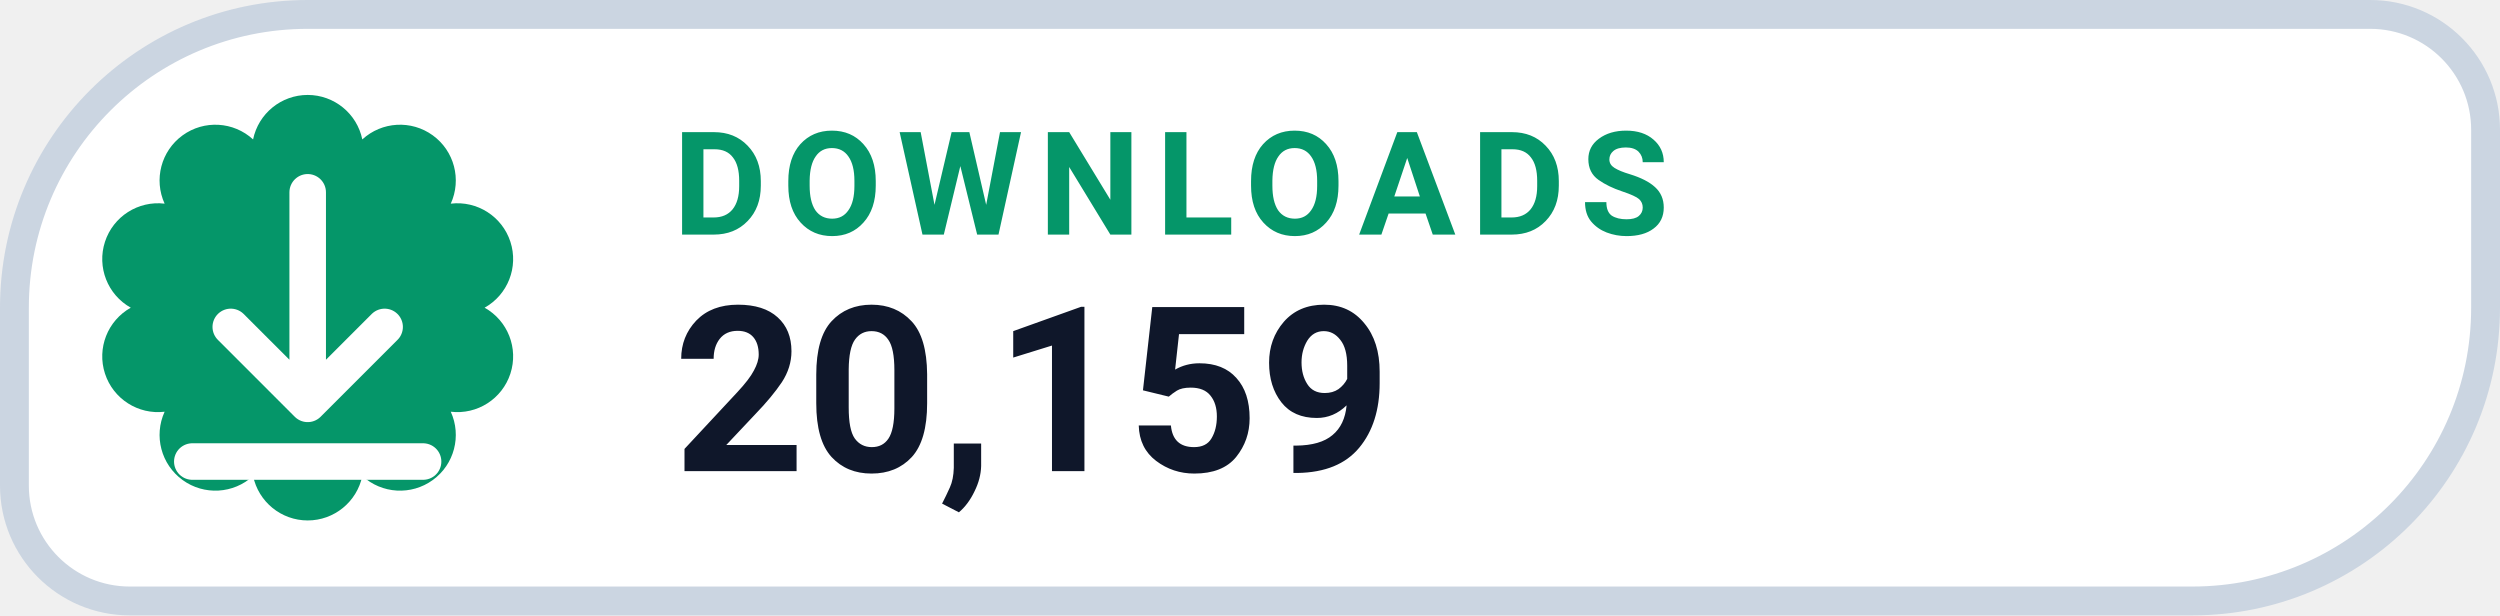
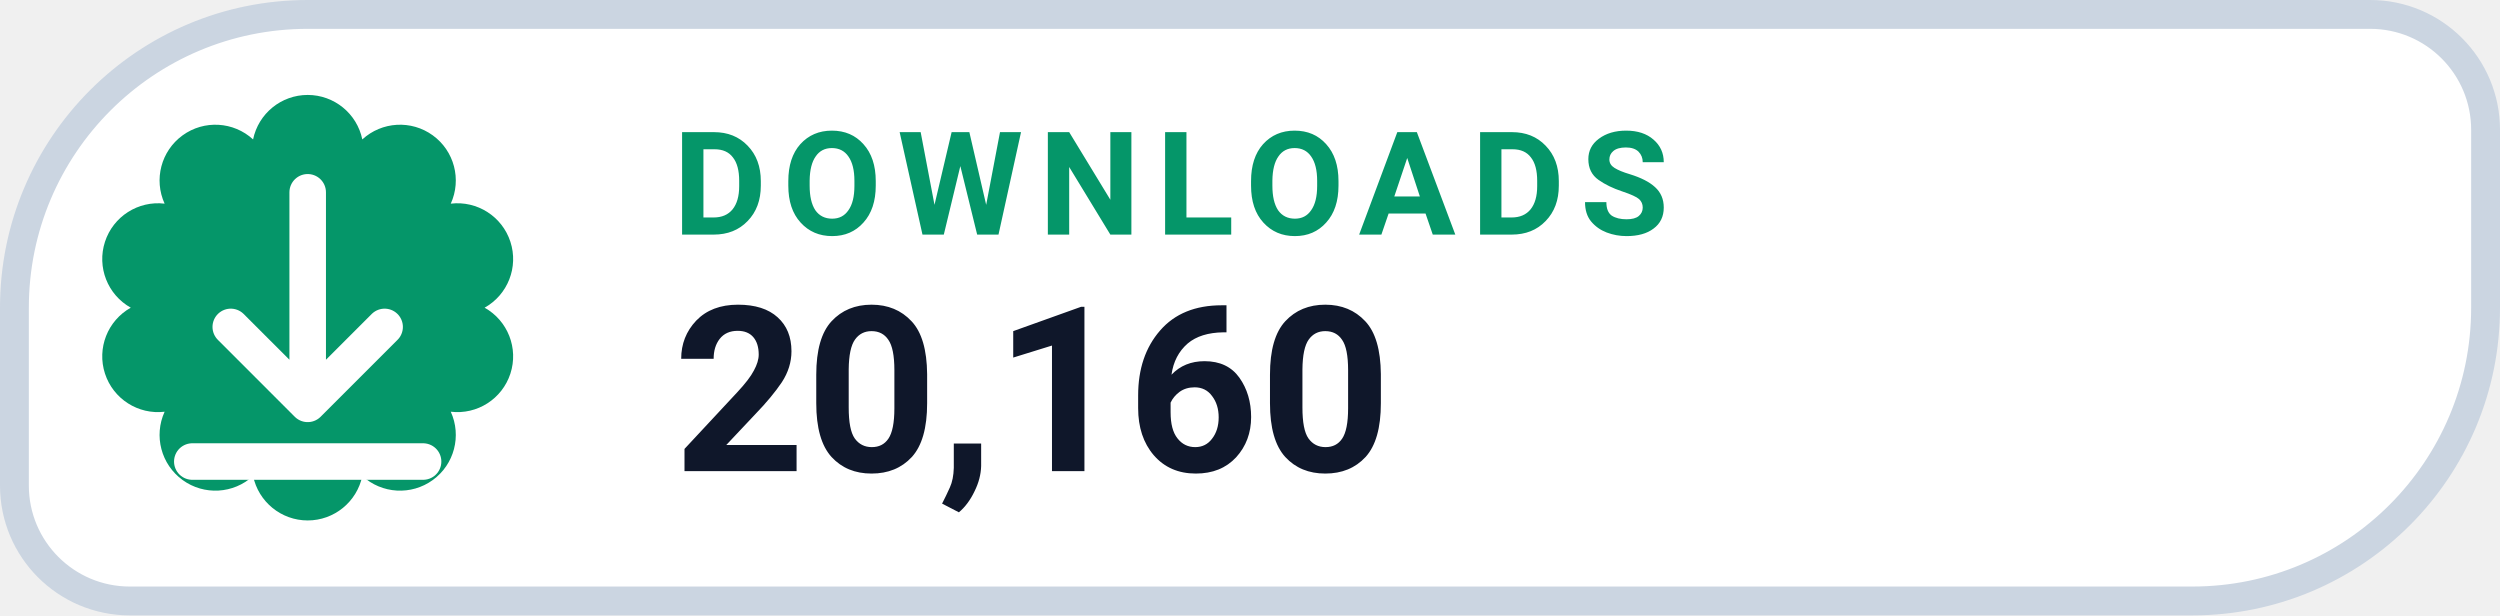
- <svg xmlns="http://www.w3.org/2000/svg" width="130" height="32" viewBox="0 0 130 32" role="img" aria-label="DOWNLOADS 20,159">
+ <svg xmlns="http://www.w3.org/2000/svg" width="130" height="32" viewBox="0 0 130 32" role="img" aria-label="DOWNLOADS 20,160">
  <path d="M 16.00 0.75 H 123.25 A 6.00 6.00 0 0 1 129.25 6.75 V 16.00 A 15.25 15.25 0 0 1 114.00 31.25 H 6.75 A 6.00 6.00 0 0 1 0.75 25.25 V 16.00 A 15.25 15.25 0 0 1 16.00 0.75 Z" fill="#FFFFFF" stroke="#CBD5E1" stroke-width="1.5" />
  <path d="M 13.16 7.25 A 2.90 2.90 0 0 1 18.84 7.25 A 2.90 2.90 0 0 1 23.44 10.59 A 2.90 2.90 0 0 1 25.20 16.00 A 2.90 2.90 0 0 1 23.44 21.41 A 2.90 2.90 0 0 1 18.84 24.75 A 2.90 2.90 0 0 1 13.16 24.75 A 2.90 2.90 0 0 1 8.56 21.41 A 2.90 2.90 0 0 1 6.80 16.00 A 2.90 2.90 0 0 1 8.56 10.59 A 2.90 2.90 0 0 1 13.16 7.25 Z" fill="#059669" />
  <g transform="translate(16 16)" style="color:#FFFFFF;">
    <path d="M0 -6 v11 m0 0 l4 -4 m-4 4 l-4 -4 M-6 8 h12" fill="none" stroke="currentColor" stroke-width="1.9" stroke-linecap="round" stroke-linejoin="round" />
  </g>
  <text x="35" y="12.2" fill="#059669" font-family="-apple-system,BlinkMacSystemFont,'Segoe UI',Roboto,Helvetica,Arial,sans-serif" font-size="7.5" font-weight="700" letter-spacing=".8">DOWNLOADS</text>
-   <text x="35" y="24.5" fill="#0F172A" font-family="-apple-system,BlinkMacSystemFont,'Segoe UI',Roboto,Helvetica,Arial,sans-serif" font-size="12" font-weight="750">20,159</text>
+   <text x="35" y="24.5" fill="#0F172A" font-family="-apple-system,BlinkMacSystemFont,'Segoe UI',Roboto,Helvetica,Arial,sans-serif" font-size="12" font-weight="750">20,160</text>
</svg>
